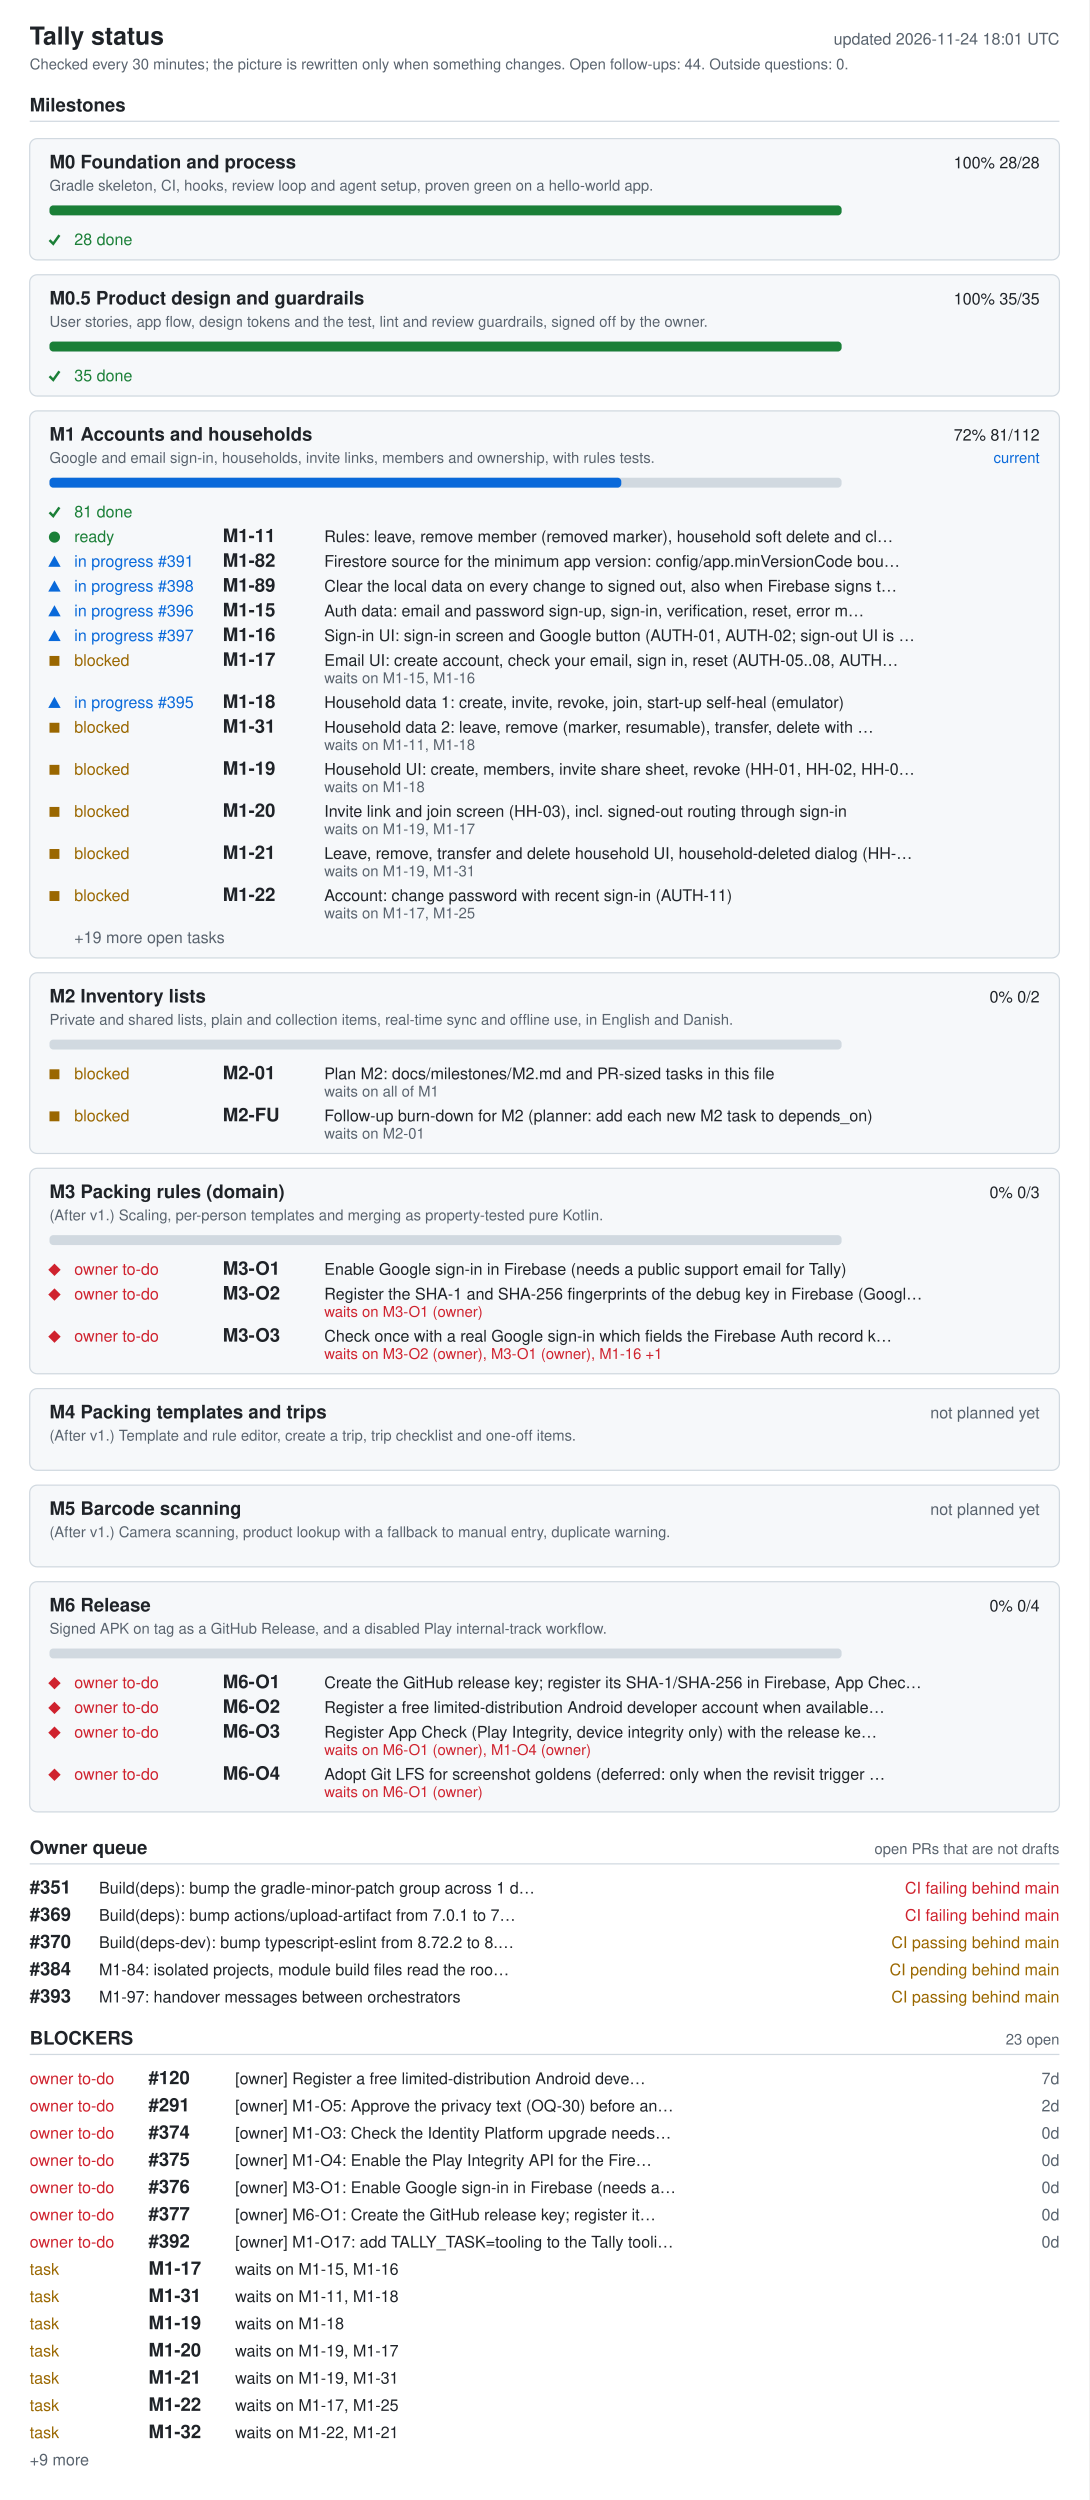
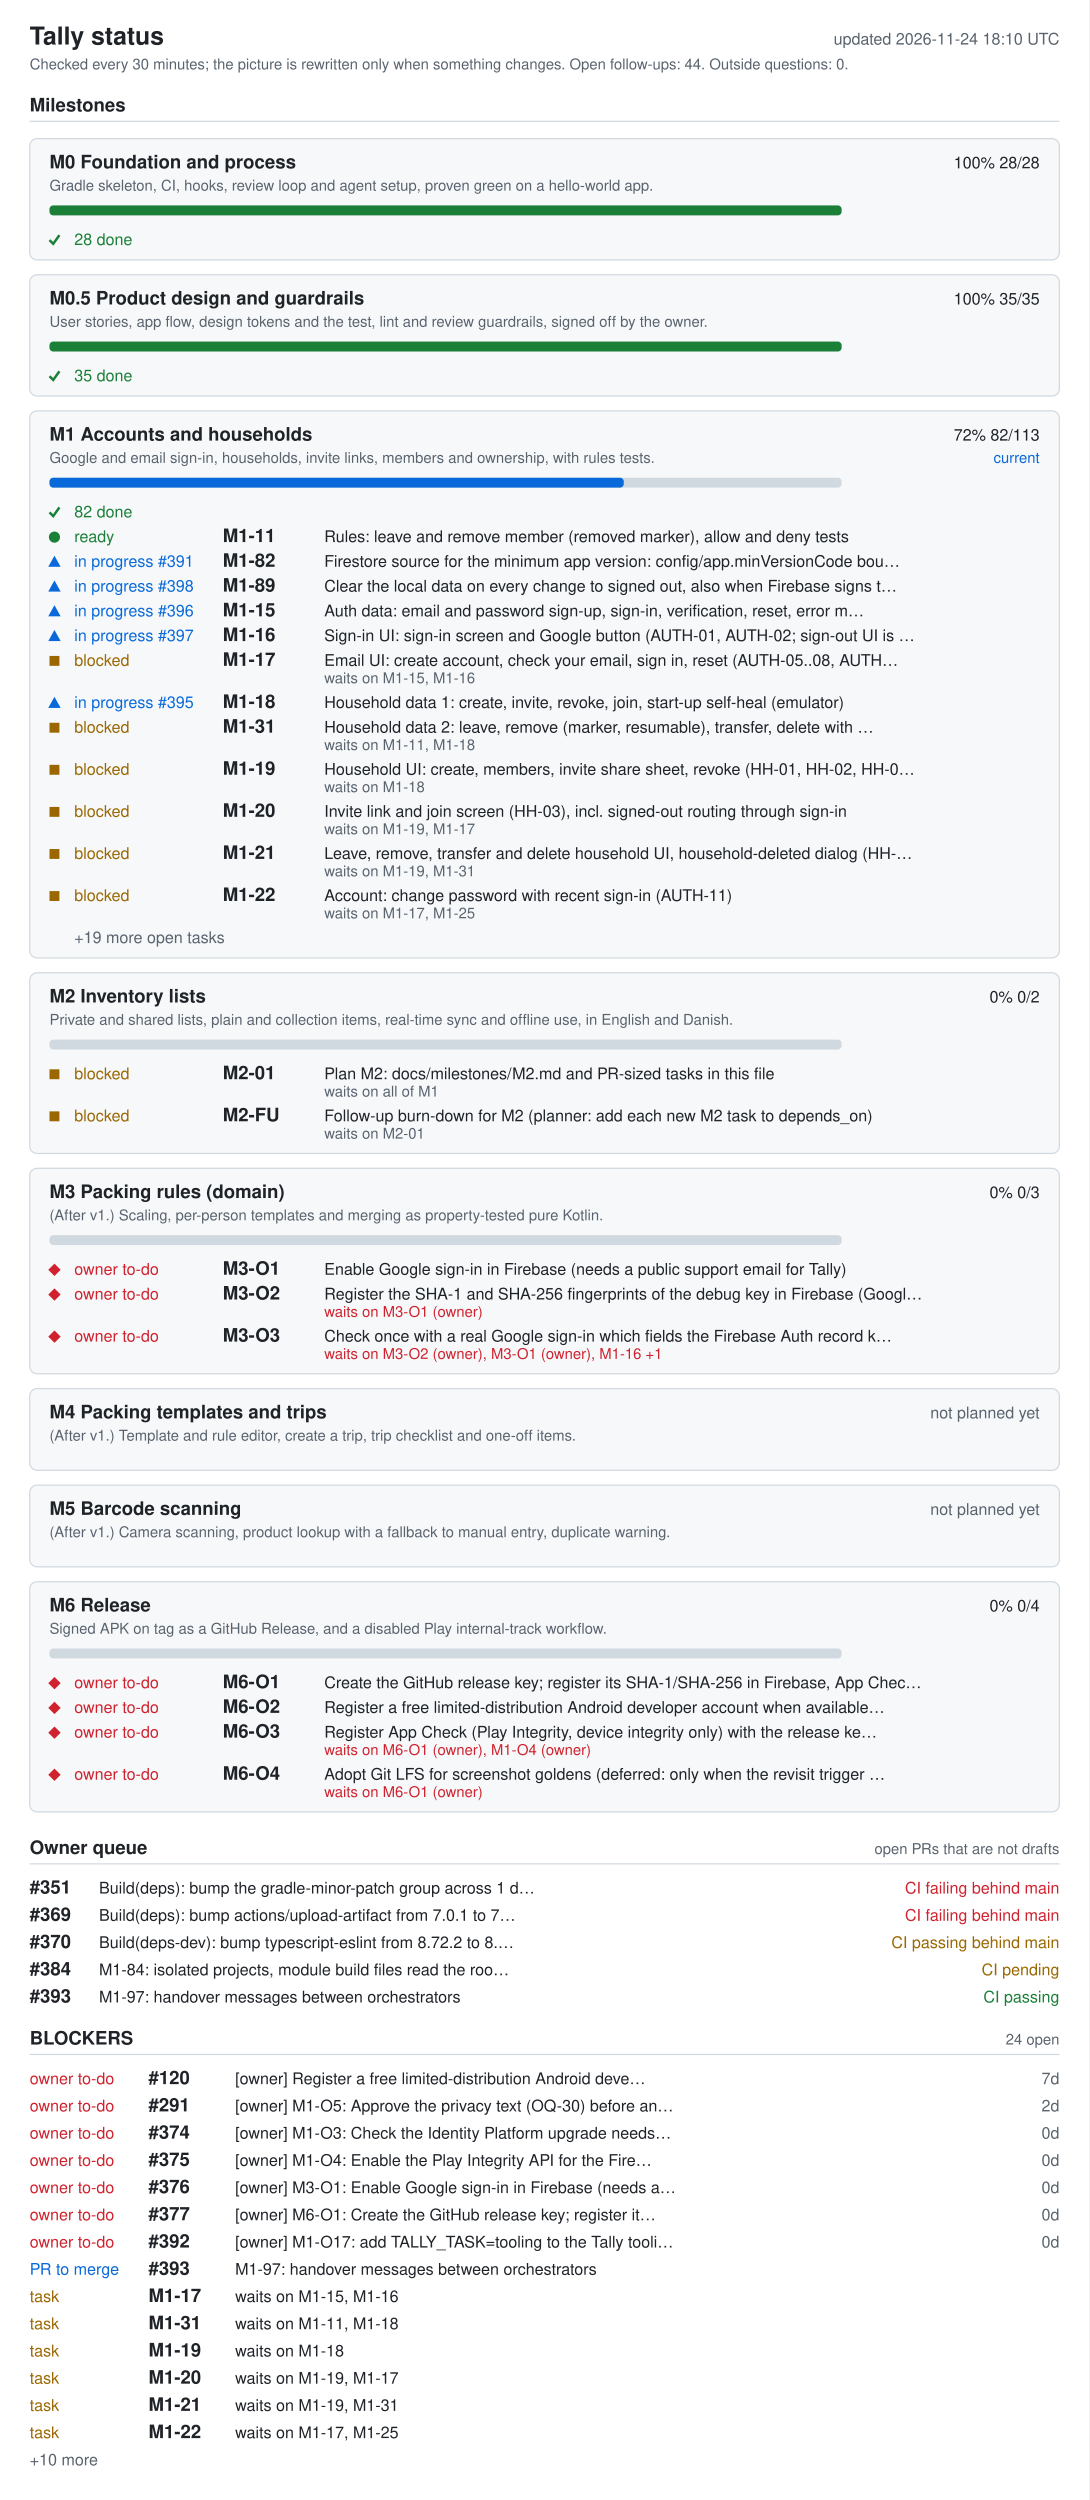
<svg xmlns="http://www.w3.org/2000/svg" width="880" height="2020" viewBox="0 0 880 2020" role="img" aria-labelledby="ti de">
  <style>.bg{fill:#fff}.card{fill:#f6f8fa}rect.card{stroke:#d1d9e0}.tick{stroke:#1a7f37;fill:none;stroke-width:2}.fg{fill:#1f2328}.muted{fill:#59636e}.track{fill:#d1d9e0}.bar{fill:#0969da}.full{fill:#1a7f37}.ok{fill:#1a7f37}.info{fill:#0969da}.warn{fill:#9a6700}.bad{fill:#cf222e}.rule{stroke:#d1d9e0}text{font-family:-apple-system,BlinkMacSystemFont,'Segoe UI',Helvetica,Arial,sans-serif;font-size:13px}.h{font-size:15px;font-weight:600}.t{font-size:20px;font-weight:600}.s{font-size:12px}@media (prefers-color-scheme: dark){.bg{fill:#0d1117}.card{fill:#161b22}rect.card{stroke:#30363d}.tick{stroke:#3fb950}.fg{fill:#e6edf3}.muted{fill:#9198a1}.track{fill:#30363d}.bar{fill:#4493f8}.full{fill:#3fb950}.ok{fill:#3fb950}.info{fill:#4493f8}.warn{fill:#d29922}.bad{fill:#f85149}.rule{stroke:#30363d}}</style>
  <rect width="880" height="2020" class="bg" />
  <text x="24" y="36" class="fg t">Tally status</text>
-   <text x="856" y="36" class="muted" text-anchor="end" id="generated">updated 2026-11-24 18:01 UTC</text>
+   <text x="856" y="36" class="muted" text-anchor="end" id="generated">updated 2026-11-24 18:10 UTC</text>
  <text x="24" y="56" class="muted s">Checked every 30 minutes; the picture is rewritten only when something changes. Open follow-ups: 44. Outside questions: 0.</text>
  <text x="24" y="90" class="fg h">Milestones</text>
  <line x1="24" y1="98" x2="856" y2="98" class="rule" />
  <rect x="24" y="112" width="832" height="98" rx="6" class="card" />
  <text x="40" y="136" class="fg h">M0 Foundation and process</text>
  <text x="840" y="136" class="fg" text-anchor="end">100%  28/28</text>
  <text x="40" y="154" class="muted s">Gradle skeleton, CI, hooks, review loop and agent setup, proven green on a hello-world app.</text>
  <rect x="40" y="166" width="640" height="8" rx="3" class="track" />
  <rect x="40" y="166" width="640" height="8" rx="3" class="full" />
  <polyline points="40,194 43,197 48,190" class="tick mk-done" />
  <text x="60" y="198" class="ok">28 done</text>
  <rect x="24" y="222" width="832" height="98" rx="6" class="card" />
  <text x="40" y="246" class="fg h">M0.5 Product design and guardrails</text>
  <text x="840" y="246" class="fg" text-anchor="end">100%  35/35</text>
  <text x="40" y="264" class="muted s">User stories, app flow, design tokens and the test, lint and review guardrails, signed off by the owner.</text>
  <rect x="40" y="276" width="640" height="8" rx="3" class="track" />
  <rect x="40" y="276" width="640" height="8" rx="3" class="full" />
  <polyline points="40,304 43,307 48,300" class="tick mk-done" />
  <text x="60" y="308" class="ok">35 done</text>
  <rect x="24" y="332" width="832" height="442" rx="6" class="card" />
  <text x="40" y="356" class="fg h">M1 Accounts and households</text>
-   <text x="840" y="356" class="fg" text-anchor="end">72%  81/112</text>
+   <text x="840" y="356" class="fg" text-anchor="end">72%  82/113</text>
  <text x="840" y="374" class="info s" text-anchor="end">current</text>
  <text x="40" y="374" class="muted s">Google and email sign-in, households, invite links, members and ownership, with rules tests.</text>
  <rect x="40" y="386" width="640" height="8" rx="3" class="track" />
-   <rect x="40" y="386" width="462" height="8" rx="3" class="bar" />
+   <rect x="40" y="386" width="464" height="8" rx="3" class="bar" />
  <polyline points="40,414 43,417 48,410" class="tick mk-done" />
-   <text x="60" y="418" class="ok">81 done</text>
+   <text x="60" y="418" class="ok">82 done</text>
  <circle cx="44" cy="434" r="4.5" class="ok mk-ready" />
  <text x="60" y="438" class="ok">ready</text>
  <text x="180" y="438" class="fg h">M1-11</text>
-   <text x="262" y="438" class="fg">Rules: leave, remove member (removed marker), household soft delete and cl…</text>
+   <text x="262" y="438" class="fg">Rules: leave and remove member (removed marker), allow and deny tests</text>
  <polygon points="39,458 49,458 44,449" class="info mk-progress" />
  <text x="60" y="458" class="info">in progress #391</text>
  <text x="180" y="458" class="fg h">M1-82</text>
  <text x="262" y="458" class="fg">Firestore source for the minimum app version: config/app.minVersionCode bou…</text>
  <polygon points="39,478 49,478 44,469" class="info mk-progress" />
  <text x="60" y="478" class="info">in progress #398</text>
  <text x="180" y="478" class="fg h">M1-89</text>
  <text x="262" y="478" class="fg">Clear the local data on every change to signed out, also when Firebase signs t…</text>
  <polygon points="39,498 49,498 44,489" class="info mk-progress" />
  <text x="60" y="498" class="info">in progress #396</text>
  <text x="180" y="498" class="fg h">M1-15</text>
  <text x="262" y="498" class="fg">Auth data: email and password sign-up, sign-in, verification, reset, error m…</text>
  <polygon points="39,518 49,518 44,509" class="info mk-progress" />
  <text x="60" y="518" class="info">in progress #397</text>
  <text x="180" y="518" class="fg h">M1-16</text>
  <text x="262" y="518" class="fg">Sign-in UI: sign-in screen and Google button (AUTH-01, AUTH-02; sign-out UI is …</text>
  <rect x="40" y="530" width="8" height="8" class="warn mk-blocked" />
  <text x="60" y="538" class="warn">blocked</text>
  <text x="180" y="538" class="fg h">M1-17</text>
  <text x="262" y="538" class="fg">Email UI: create account, check your email, sign in, reset (AUTH-05..08, AUTH…</text>
  <text x="262" y="552" class="muted s">waits on M1-15, M1-16</text>
  <polygon points="39,572 49,572 44,563" class="info mk-progress" />
  <text x="60" y="572" class="info">in progress #395</text>
  <text x="180" y="572" class="fg h">M1-18</text>
  <text x="262" y="572" class="fg">Household data 1: create, invite, revoke, join, start-up self-heal (emulator)</text>
  <rect x="40" y="584" width="8" height="8" class="warn mk-blocked" />
  <text x="60" y="592" class="warn">blocked</text>
  <text x="180" y="592" class="fg h">M1-31</text>
  <text x="262" y="592" class="fg">Household data 2: leave, remove (marker, resumable), transfer, delete with …</text>
  <text x="262" y="606" class="muted s">waits on M1-11, M1-18</text>
  <rect x="40" y="618" width="8" height="8" class="warn mk-blocked" />
  <text x="60" y="626" class="warn">blocked</text>
  <text x="180" y="626" class="fg h">M1-19</text>
  <text x="262" y="626" class="fg">Household UI: create, members, invite share sheet, revoke (HH-01, HH-02, HH-0…</text>
  <text x="262" y="640" class="muted s">waits on M1-18</text>
  <rect x="40" y="652" width="8" height="8" class="warn mk-blocked" />
  <text x="60" y="660" class="warn">blocked</text>
  <text x="180" y="660" class="fg h">M1-20</text>
  <text x="262" y="660" class="fg">Invite link and join screen (HH-03), incl. signed-out routing through sign-in</text>
  <text x="262" y="674" class="muted s">waits on M1-19, M1-17</text>
  <rect x="40" y="686" width="8" height="8" class="warn mk-blocked" />
  <text x="60" y="694" class="warn">blocked</text>
  <text x="180" y="694" class="fg h">M1-21</text>
  <text x="262" y="694" class="fg">Leave, remove, transfer and delete household UI, household-deleted dialog (HH-…</text>
  <text x="262" y="708" class="muted s">waits on M1-19, M1-31</text>
  <rect x="40" y="720" width="8" height="8" class="warn mk-blocked" />
  <text x="60" y="728" class="warn">blocked</text>
  <text x="180" y="728" class="fg h">M1-22</text>
  <text x="262" y="728" class="fg">Account: change password with recent sign-in (AUTH-11)</text>
  <text x="262" y="742" class="muted s">waits on M1-17, M1-25</text>
  <text x="60" y="762" class="muted">+19 more open tasks</text>
  <rect x="24" y="786" width="832" height="146" rx="6" class="card" />
  <text x="40" y="810" class="fg h">M2 Inventory lists</text>
  <text x="840" y="810" class="fg" text-anchor="end">0%  0/2</text>
  <text x="40" y="828" class="muted s">Private and shared lists, plain and collection items, real-time sync and offline use, in English and Danish.</text>
  <rect x="40" y="840" width="640" height="8" rx="3" class="track" />
  <rect x="40" y="864" width="8" height="8" class="warn mk-blocked" />
  <text x="60" y="872" class="warn">blocked</text>
  <text x="180" y="872" class="fg h">M2-01</text>
  <text x="262" y="872" class="fg">Plan M2: docs/milestones/M2.md and PR-sized tasks in this file</text>
  <text x="262" y="886" class="muted s">waits on all of M1</text>
  <rect x="40" y="898" width="8" height="8" class="warn mk-blocked" />
  <text x="60" y="906" class="warn">blocked</text>
  <text x="180" y="906" class="fg h">M2-FU</text>
  <text x="262" y="906" class="fg">Follow-up burn-down for M2 (planner: add each new M2 task to depends_on)</text>
  <text x="262" y="920" class="muted s">waits on M2-01</text>
  <rect x="24" y="944" width="832" height="166" rx="6" class="card" />
  <text x="40" y="968" class="fg h">M3 Packing rules (domain)</text>
  <text x="840" y="968" class="fg" text-anchor="end">0%  0/3</text>
  <text x="40" y="986" class="muted s">(After v1.) Scaling, per-person templates and merging as property-tested pure Kotlin.</text>
  <rect x="40" y="998" width="640" height="8" rx="3" class="track" />
  <polygon points="39,1026 44,1021 49,1026 44,1031" class="bad mk-owner" />
  <text x="60" y="1030" class="bad">owner to-do</text>
  <text x="180" y="1030" class="fg h">M3-O1</text>
  <text x="262" y="1030" class="fg">Enable Google sign-in in Firebase (needs a public support email for Tally)</text>
  <polygon points="39,1046 44,1041 49,1046 44,1051" class="bad mk-owner" />
  <text x="60" y="1050" class="bad">owner to-do</text>
  <text x="180" y="1050" class="fg h">M3-O2</text>
  <text x="262" y="1050" class="fg">Register the SHA-1 and SHA-256 fingerprints of the debug key in Firebase (Googl…</text>
  <text x="262" y="1064" class="bad s">waits on M3-O1 (owner)</text>
  <polygon points="39,1080 44,1075 49,1080 44,1085" class="bad mk-owner" />
  <text x="60" y="1084" class="bad">owner to-do</text>
  <text x="180" y="1084" class="fg h">M3-O3</text>
  <text x="262" y="1084" class="fg">Check once with a real Google sign-in which fields the Firebase Auth record k…</text>
  <text x="262" y="1098" class="bad s">waits on M3-O2 (owner), M3-O1 (owner), M1-16 +1</text>
  <rect x="24" y="1122" width="832" height="66" rx="6" class="card" />
  <text x="40" y="1146" class="fg h">M4 Packing templates and trips</text>
  <text x="840" y="1146" class="muted" text-anchor="end">not planned yet</text>
  <text x="40" y="1164" class="muted s">(After v1.) Template and rule editor, create a trip, trip checklist and one-off items.</text>
  <rect x="24" y="1200" width="832" height="66" rx="6" class="card" />
  <text x="40" y="1224" class="fg h">M5 Barcode scanning</text>
  <text x="840" y="1224" class="muted" text-anchor="end">not planned yet</text>
  <text x="40" y="1242" class="muted s">(After v1.) Camera scanning, product lookup with a fallback to manual entry, duplicate warning.</text>
  <rect x="24" y="1278" width="832" height="186" rx="6" class="card" />
  <text x="40" y="1302" class="fg h">M6 Release</text>
  <text x="840" y="1302" class="fg" text-anchor="end">0%  0/4</text>
  <text x="40" y="1320" class="muted s">Signed APK on tag as a GitHub Release, and a disabled Play internal-track workflow.</text>
  <rect x="40" y="1332" width="640" height="8" rx="3" class="track" />
  <polygon points="39,1360 44,1355 49,1360 44,1365" class="bad mk-owner" />
  <text x="60" y="1364" class="bad">owner to-do</text>
  <text x="180" y="1364" class="fg h">M6-O1</text>
  <text x="262" y="1364" class="fg">Create the GitHub release key; register its SHA-1/SHA-256 in Firebase, App Chec…</text>
  <polygon points="39,1380 44,1375 49,1380 44,1385" class="bad mk-owner" />
  <text x="60" y="1384" class="bad">owner to-do</text>
  <text x="180" y="1384" class="fg h">M6-O2</text>
  <text x="262" y="1384" class="fg">Register a free limited-distribution Android developer account when available…</text>
  <polygon points="39,1400 44,1395 49,1400 44,1405" class="bad mk-owner" />
  <text x="60" y="1404" class="bad">owner to-do</text>
  <text x="180" y="1404" class="fg h">M6-O3</text>
  <text x="262" y="1404" class="fg">Register App Check (Play Integrity, device integrity only) with the release ke…</text>
  <text x="262" y="1418" class="bad s">waits on M6-O1 (owner), M1-O4 (owner)</text>
  <polygon points="39,1434 44,1429 49,1434 44,1439" class="bad mk-owner" />
  <text x="60" y="1438" class="bad">owner to-do</text>
  <text x="180" y="1438" class="fg h">M6-O4</text>
  <text x="262" y="1438" class="fg">Adopt Git LFS for screenshot goldens (deferred: only when the revisit trigger …</text>
  <text x="262" y="1452" class="bad s">waits on M6-O1 (owner)</text>
  <text x="24" y="1498" class="fg h">Owner queue</text>
  <text x="856" y="1498" class="muted s" text-anchor="end">open PRs that are not drafts</text>
  <line x1="24" y1="1506" x2="856" y2="1506" class="rule" />
  <text x="24" y="1530" class="fg h">#351</text>
  <text x="80" y="1530" class="fg">Build(deps): bump the gradle-minor-patch group across 1 d…</text>
  <text x="856" y="1530" class="bad" text-anchor="end">CI failing  behind main</text>
  <text x="24" y="1552" class="fg h">#369</text>
  <text x="80" y="1552" class="fg">Build(deps): bump actions/upload-artifact from 7.0.1 to 7…</text>
  <text x="856" y="1552" class="bad" text-anchor="end">CI failing  behind main</text>
  <text x="24" y="1574" class="fg h">#370</text>
  <text x="80" y="1574" class="fg">Build(deps-dev): bump typescript-eslint from 8.72.2 to 8.…</text>
  <text x="856" y="1574" class="warn" text-anchor="end">CI passing  behind main</text>
  <text x="24" y="1596" class="fg h">#384</text>
  <text x="80" y="1596" class="fg">M1-84: isolated projects, module build files read the roo…</text>
-   <text x="856" y="1596" class="warn" text-anchor="end">CI pending  behind main</text>
+   <text x="856" y="1596" class="warn" text-anchor="end">CI pending</text>
  <text x="24" y="1618" class="fg h">#393</text>
  <text x="80" y="1618" class="fg">M1-97: handover messages between orchestrators</text>
-   <text x="856" y="1618" class="warn" text-anchor="end">CI passing  behind main</text>
+   <text x="856" y="1618" class="ok" text-anchor="end">CI passing</text>
  <text x="24" y="1652" class="fg h">BLOCKERS</text>
-   <text x="856" y="1652" class="muted s" text-anchor="end">23 open</text>
+   <text x="856" y="1652" class="muted s" text-anchor="end">24 open</text>
  <line x1="24" y1="1660" x2="856" y2="1660" class="rule" />
  <text x="24" y="1684" class="bad">owner to-do</text>
  <text x="120" y="1684" class="fg h">#120</text>
  <text x="190" y="1684" class="fg">[owner] Register a free limited-distribution Android deve…</text>
  <text x="856" y="1684" class="muted" text-anchor="end">7d</text>
  <text x="24" y="1706" class="bad">owner to-do</text>
  <text x="120" y="1706" class="fg h">#291</text>
  <text x="190" y="1706" class="fg">[owner] M1-O5: Approve the privacy text (OQ-30) before an…</text>
  <text x="856" y="1706" class="muted" text-anchor="end">2d</text>
  <text x="24" y="1728" class="bad">owner to-do</text>
  <text x="120" y="1728" class="fg h">#374</text>
  <text x="190" y="1728" class="fg">[owner] M1-O3: Check the Identity Platform upgrade needs…</text>
  <text x="856" y="1728" class="muted" text-anchor="end">0d</text>
  <text x="24" y="1750" class="bad">owner to-do</text>
  <text x="120" y="1750" class="fg h">#375</text>
  <text x="190" y="1750" class="fg">[owner] M1-O4: Enable the Play Integrity API for the Fire…</text>
  <text x="856" y="1750" class="muted" text-anchor="end">0d</text>
  <text x="24" y="1772" class="bad">owner to-do</text>
  <text x="120" y="1772" class="fg h">#376</text>
  <text x="190" y="1772" class="fg">[owner] M3-O1: Enable Google sign-in in Firebase (needs a…</text>
  <text x="856" y="1772" class="muted" text-anchor="end">0d</text>
  <text x="24" y="1794" class="bad">owner to-do</text>
  <text x="120" y="1794" class="fg h">#377</text>
  <text x="190" y="1794" class="fg">[owner] M6-O1: Create the GitHub release key; register it…</text>
  <text x="856" y="1794" class="muted" text-anchor="end">0d</text>
  <text x="24" y="1816" class="bad">owner to-do</text>
  <text x="120" y="1816" class="fg h">#392</text>
  <text x="190" y="1816" class="fg">[owner] M1-O17: add TALLY_TASK=tooling to the Tally tooli…</text>
  <text x="856" y="1816" class="muted" text-anchor="end">0d</text>
-   <text x="24" y="1838" class="warn">task</text>
-   <text x="120" y="1838" class="fg h">M1-17</text>
-   <text x="190" y="1838" class="fg">waits on M1-15, M1-16</text>
+   <text x="24" y="1838" class="info">PR to merge</text>
+   <text x="120" y="1838" class="fg h">#393</text>
+   <text x="190" y="1838" class="fg">M1-97: handover messages between orchestrators</text>
  <text x="24" y="1860" class="warn">task</text>
-   <text x="120" y="1860" class="fg h">M1-31</text>
-   <text x="190" y="1860" class="fg">waits on M1-11, M1-18</text>
+   <text x="120" y="1860" class="fg h">M1-17</text>
+   <text x="190" y="1860" class="fg">waits on M1-15, M1-16</text>
  <text x="24" y="1882" class="warn">task</text>
-   <text x="120" y="1882" class="fg h">M1-19</text>
-   <text x="190" y="1882" class="fg">waits on M1-18</text>
+   <text x="120" y="1882" class="fg h">M1-31</text>
+   <text x="190" y="1882" class="fg">waits on M1-11, M1-18</text>
  <text x="24" y="1904" class="warn">task</text>
-   <text x="120" y="1904" class="fg h">M1-20</text>
-   <text x="190" y="1904" class="fg">waits on M1-19, M1-17</text>
+   <text x="120" y="1904" class="fg h">M1-19</text>
+   <text x="190" y="1904" class="fg">waits on M1-18</text>
  <text x="24" y="1926" class="warn">task</text>
-   <text x="120" y="1926" class="fg h">M1-21</text>
-   <text x="190" y="1926" class="fg">waits on M1-19, M1-31</text>
+   <text x="120" y="1926" class="fg h">M1-20</text>
+   <text x="190" y="1926" class="fg">waits on M1-19, M1-17</text>
  <text x="24" y="1948" class="warn">task</text>
-   <text x="120" y="1948" class="fg h">M1-22</text>
-   <text x="190" y="1948" class="fg">waits on M1-17, M1-25</text>
+   <text x="120" y="1948" class="fg h">M1-21</text>
+   <text x="190" y="1948" class="fg">waits on M1-19, M1-31</text>
  <text x="24" y="1970" class="warn">task</text>
-   <text x="120" y="1970" class="fg h">M1-32</text>
-   <text x="190" y="1970" class="fg">waits on M1-22, M1-21</text>
-   <text x="24" y="1992" class="muted">+9 more</text>
+   <text x="120" y="1970" class="fg h">M1-22</text>
+   <text x="190" y="1970" class="fg">waits on M1-17, M1-25</text>
+   <text x="24" y="1992" class="muted">+10 more</text>
</svg>
